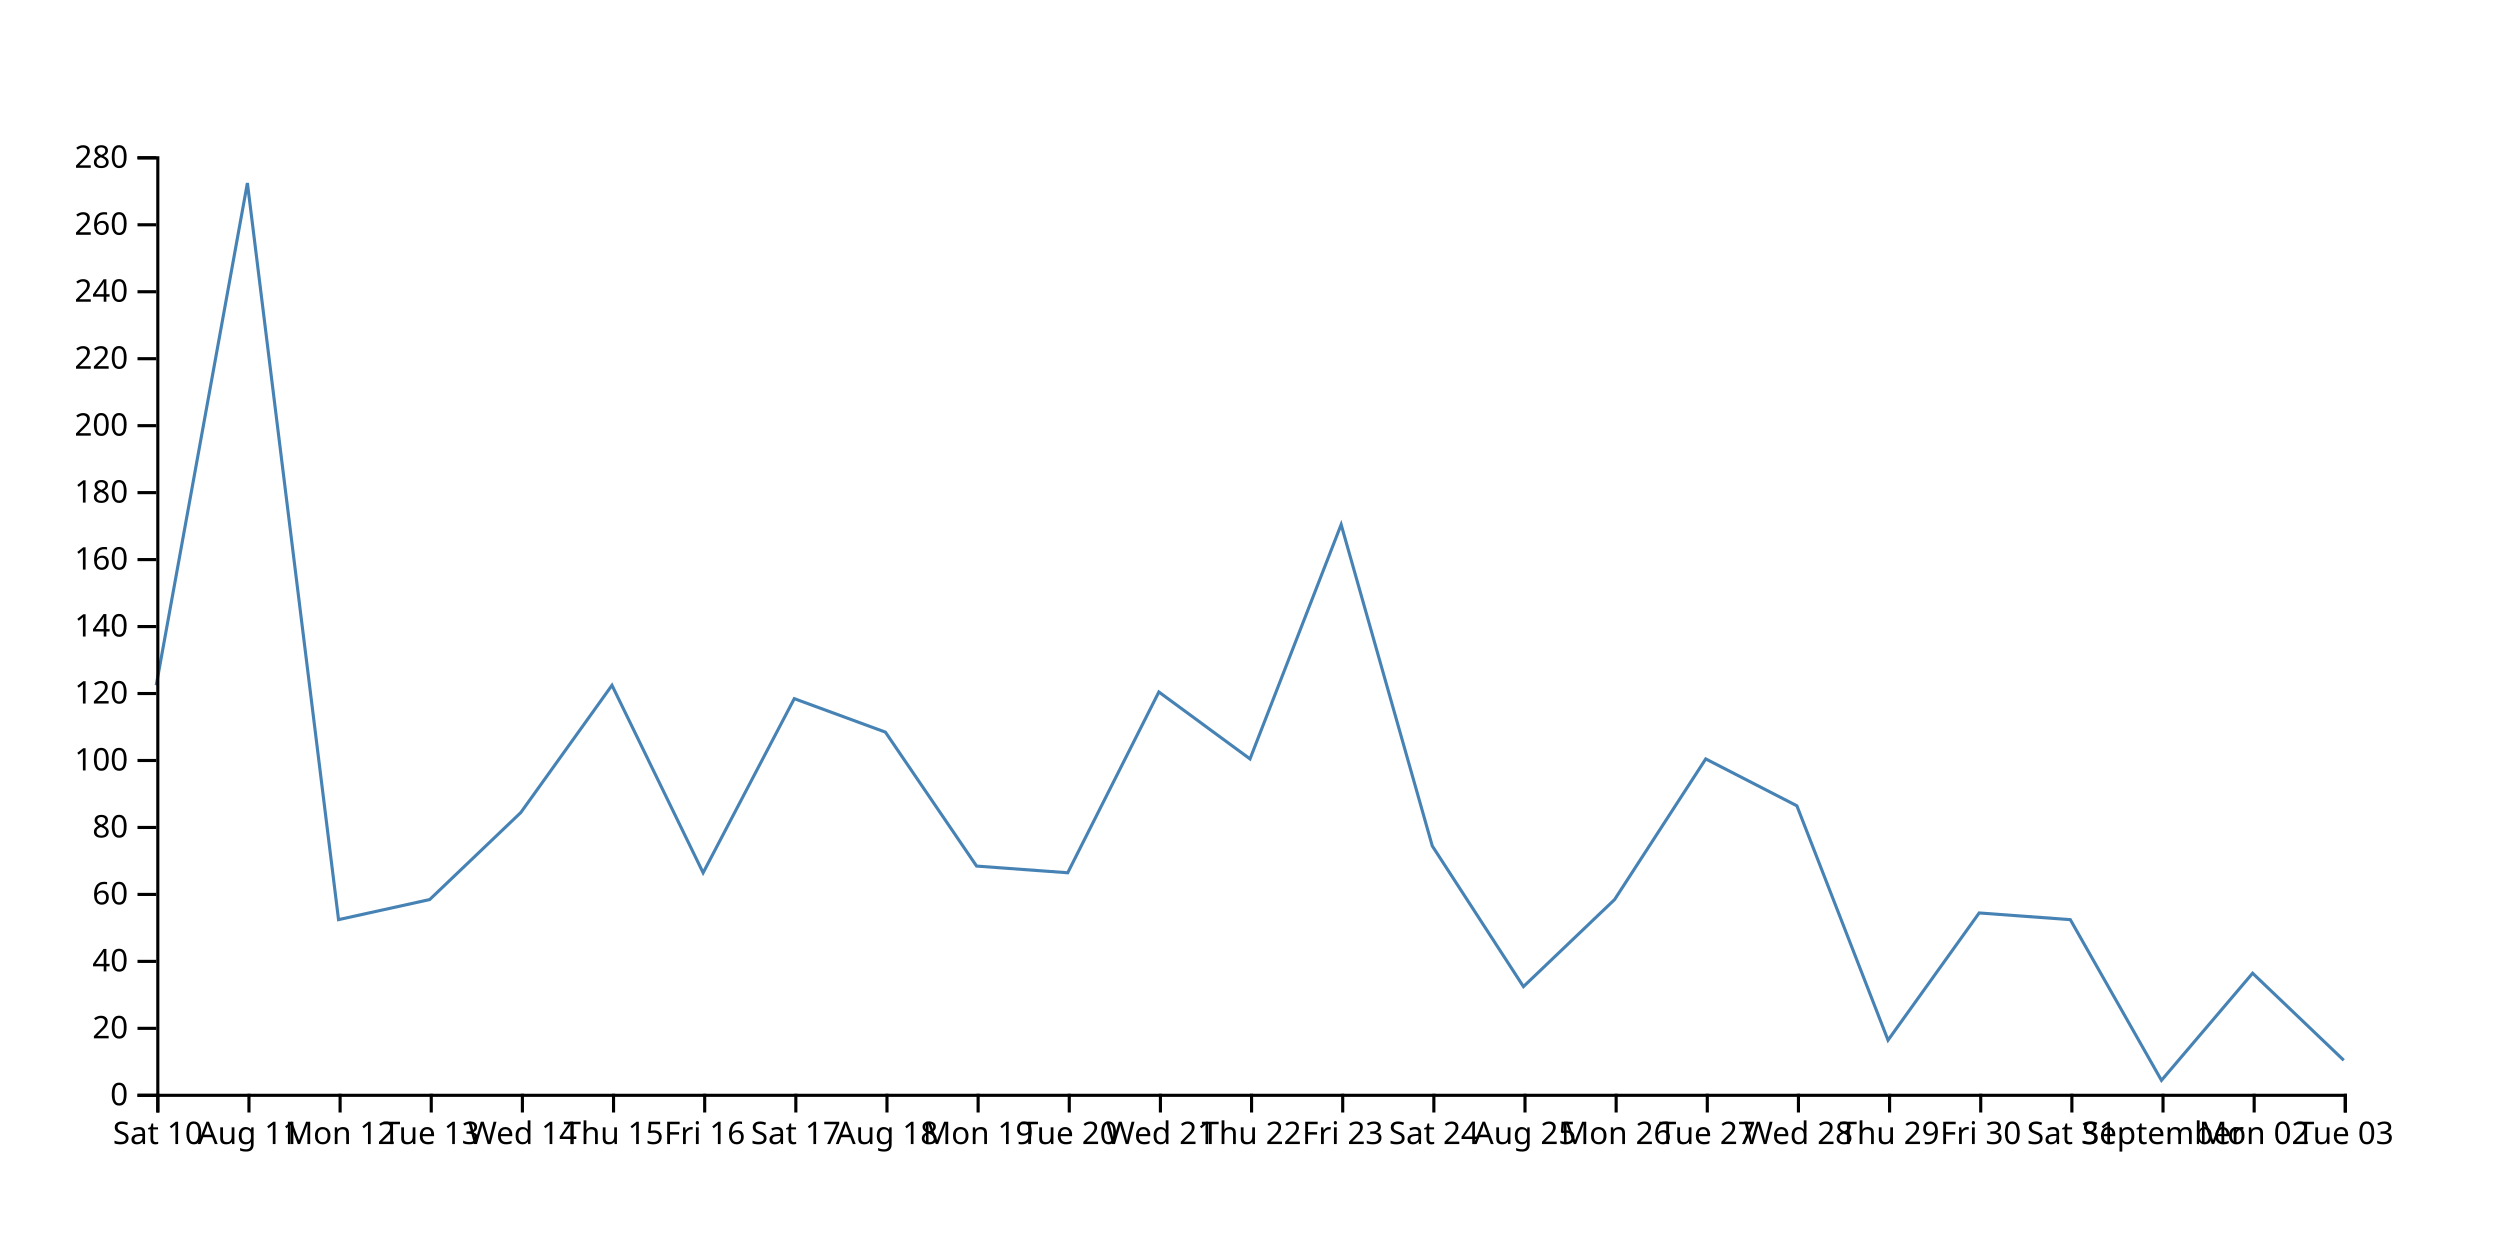
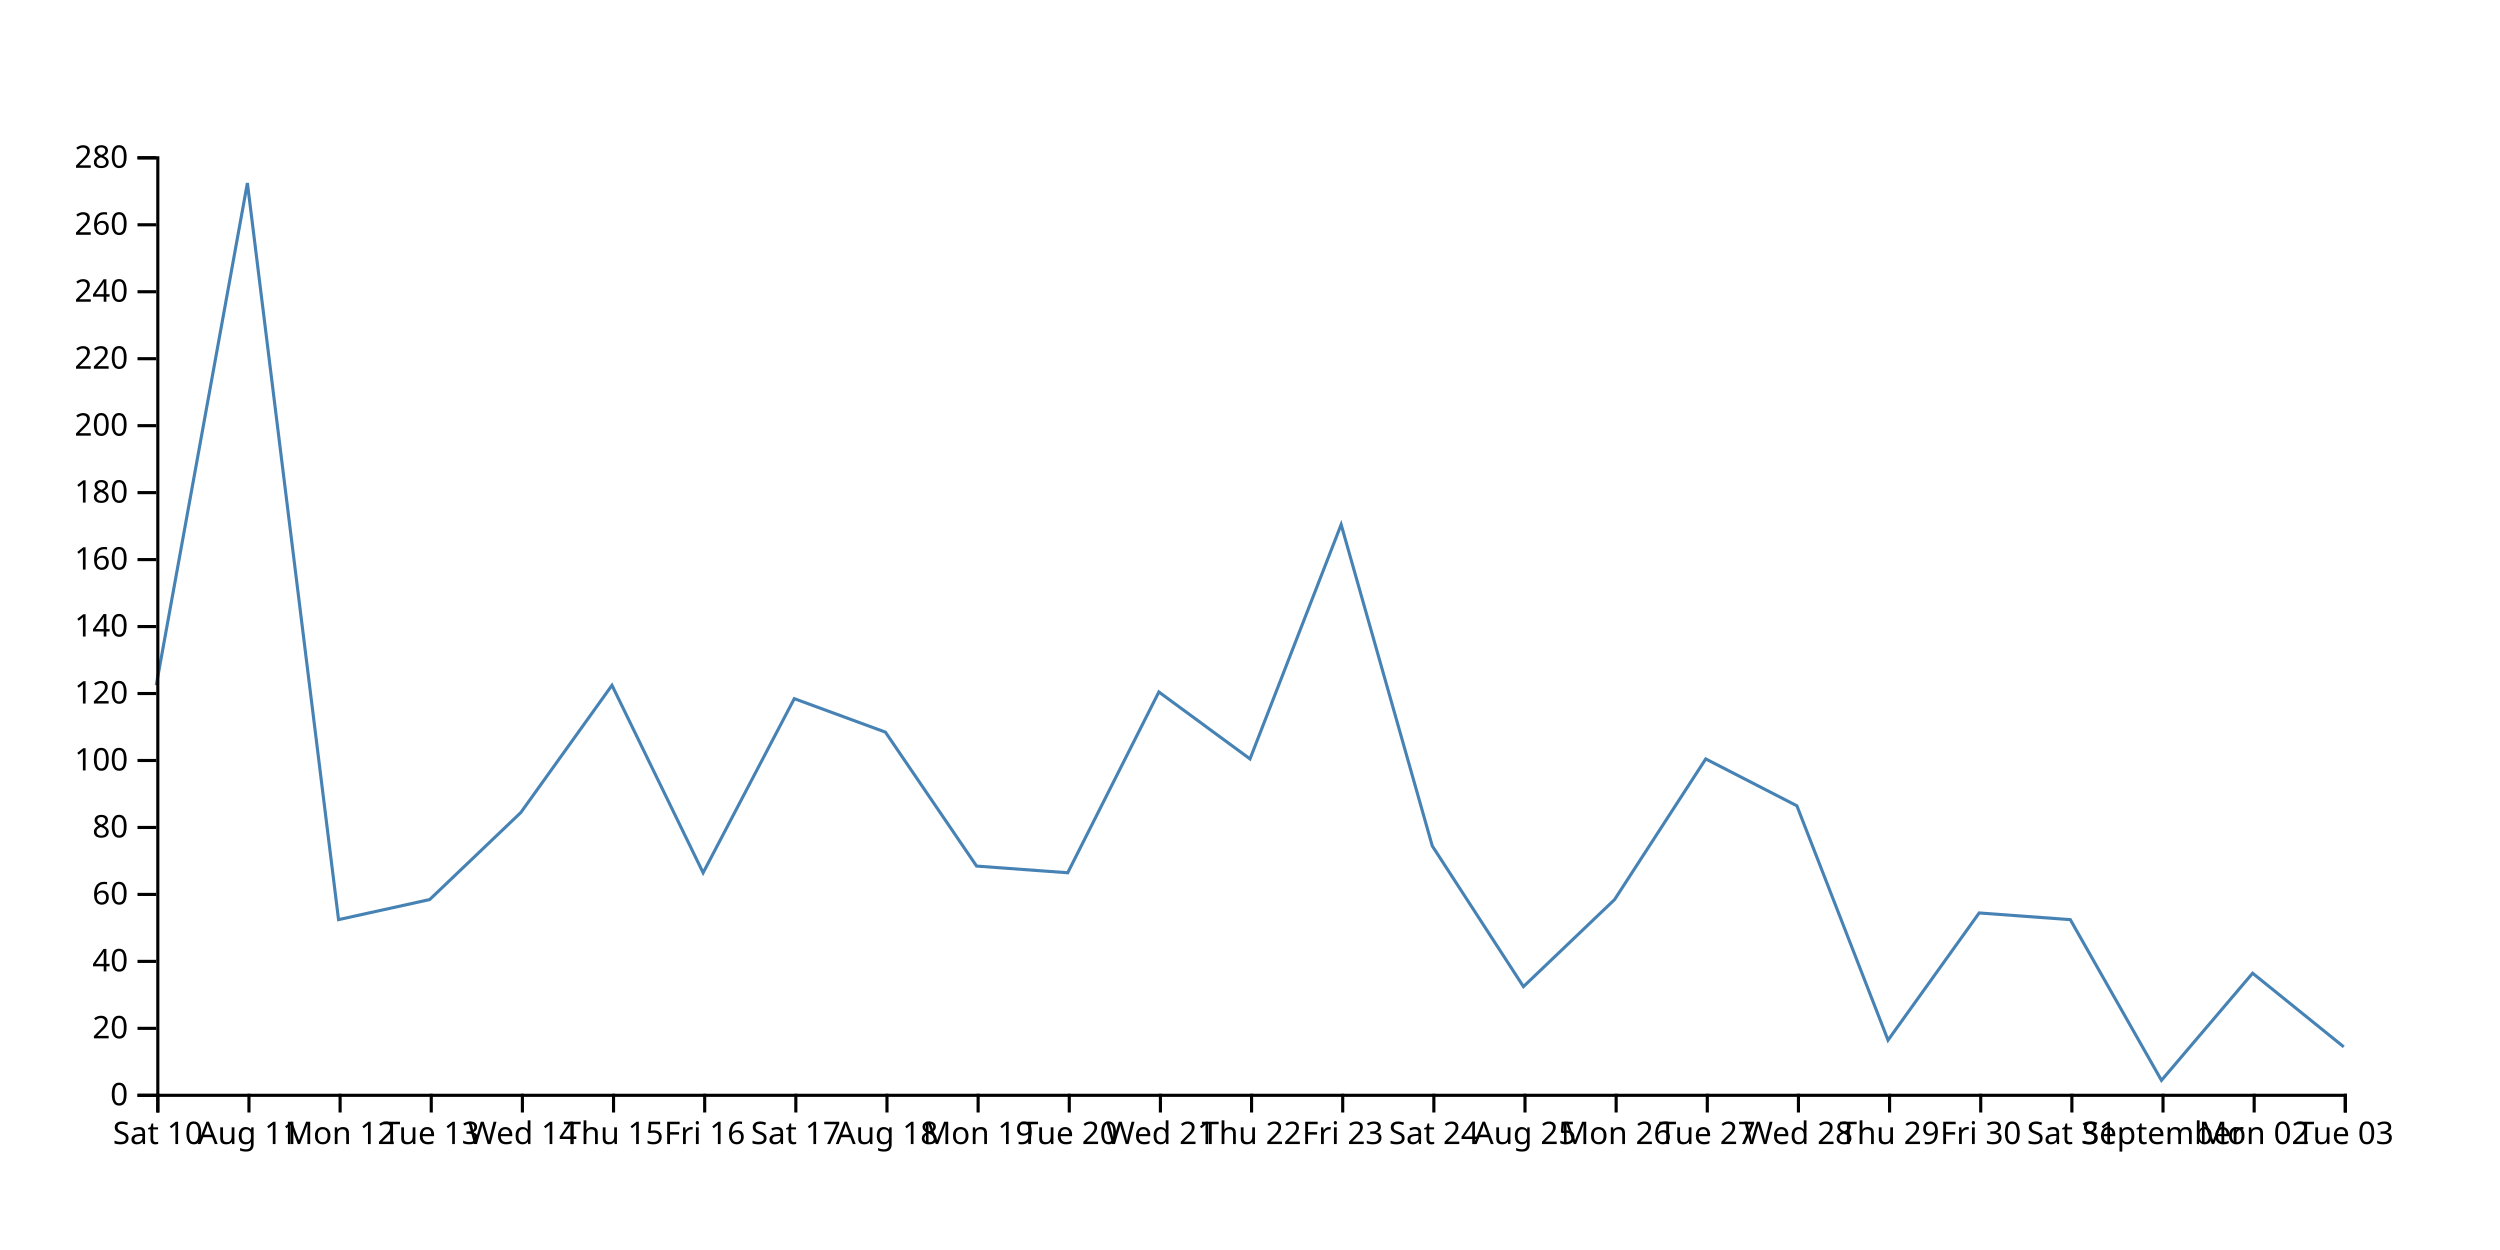
<svg xmlns="http://www.w3.org/2000/svg" width="800" height="400">
-   <path d="M750,339.286L720.833,311.429L691.667,345.714L662.5,294.286L633.333,292.143L604.167,332.857L575,257.857L545.833,242.857L516.667,287.857L487.5,315.714L458.333,270.714L429.167,167.857L400,242.857L370.833,221.429L341.667,279.286L312.5,277.143L283.333,234.286L254.167,223.571L225,279.286L195.833,219.286L166.667,260L137.5,287.857L108.333,294.286L79.167,58.571L50,219.286" fill="none" stroke="steelblue" />
+   <path d="M750,335L720.833,311.429L691.667,345.714L662.5,294.286L633.333,292.143L604.167,332.857L575,257.857L545.833,242.857L516.667,287.857L487.5,315.714L458.333,270.714L429.167,167.857L400,242.857L370.833,221.429L341.667,279.286L312.5,277.143L283.333,234.286L254.167,223.571L225,279.286L195.833,219.286L166.667,260L137.5,287.857L108.333,294.286L79.167,58.571L50,219.286" fill="none" stroke="steelblue" />
  <g transform="translate(0,350)" fill="none" font-size="10" font-family="sans-serif" text-anchor="middle">
    <path class="domain" stroke="currentColor" d="M50.5,6V0.5H750.5V6" />
    <g class="tick" opacity="1" transform="translate(50.5,0)">
      <line stroke="currentColor" y2="6" />
      <text fill="currentColor" y="9" dy="0.71em">Sat 10</text>
    </g>
    <g class="tick" opacity="1" transform="translate(79.66667,0)">
      <line stroke="currentColor" y2="6" />
      <text fill="currentColor" y="9" dy="0.71em">Aug 11</text>
    </g>
    <g class="tick" opacity="1" transform="translate(108.8333,0)">
      <line stroke="currentColor" y2="6" />
      <text fill="currentColor" y="9" dy="0.71em">Mon 12</text>
    </g>
    <g class="tick" opacity="1" transform="translate(138,0)">
      <line stroke="currentColor" y2="6" />
      <text fill="currentColor" y="9" dy="0.71em">Tue 13</text>
    </g>
    <g class="tick" opacity="1" transform="translate(167.1667,0)">
      <line stroke="currentColor" y2="6" />
      <text fill="currentColor" y="9" dy="0.71em">Wed 14</text>
    </g>
    <g class="tick" opacity="1" transform="translate(196.3333,0)">
      <line stroke="currentColor" y2="6" />
      <text fill="currentColor" y="9" dy="0.71em">Thu 15</text>
    </g>
    <g class="tick" opacity="1" transform="translate(225.5,0)">
      <line stroke="currentColor" y2="6" />
      <text fill="currentColor" y="9" dy="0.71em">Fri 16</text>
    </g>
    <g class="tick" opacity="1" transform="translate(254.6667,0)">
      <line stroke="currentColor" y2="6" />
      <text fill="currentColor" y="9" dy="0.71em">Sat 17</text>
    </g>
    <g class="tick" opacity="1" transform="translate(283.8333,0)">
      <line stroke="currentColor" y2="6" />
      <text fill="currentColor" y="9" dy="0.71em">Aug 18</text>
    </g>
    <g class="tick" opacity="1" transform="translate(313,0)">
      <line stroke="currentColor" y2="6" />
      <text fill="currentColor" y="9" dy="0.71em">Mon 19</text>
    </g>
    <g class="tick" opacity="1" transform="translate(342.1667,0)">
      <line stroke="currentColor" y2="6" />
      <text fill="currentColor" y="9" dy="0.71em">Tue 20</text>
    </g>
    <g class="tick" opacity="1" transform="translate(371.3333,0)">
      <line stroke="currentColor" y2="6" />
      <text fill="currentColor" y="9" dy="0.71em">Wed 21</text>
    </g>
    <g class="tick" opacity="1" transform="translate(400.5,0)">
      <line stroke="currentColor" y2="6" />
      <text fill="currentColor" y="9" dy="0.71em">Thu 22</text>
    </g>
    <g class="tick" opacity="1" transform="translate(429.6667,0)">
      <line stroke="currentColor" y2="6" />
      <text fill="currentColor" y="9" dy="0.71em">Fri 23</text>
    </g>
    <g class="tick" opacity="1" transform="translate(458.8333,0)">
      <line stroke="currentColor" y2="6" />
      <text fill="currentColor" y="9" dy="0.71em">Sat 24</text>
    </g>
    <g class="tick" opacity="1" transform="translate(488,0)">
      <line stroke="currentColor" y2="6" />
      <text fill="currentColor" y="9" dy="0.71em">Aug 25</text>
    </g>
    <g class="tick" opacity="1" transform="translate(517.1667,0)">
      <line stroke="currentColor" y2="6" />
      <text fill="currentColor" y="9" dy="0.71em">Mon 26</text>
    </g>
    <g class="tick" opacity="1" transform="translate(546.3333,0)">
      <line stroke="currentColor" y2="6" />
      <text fill="currentColor" y="9" dy="0.71em">Tue 27</text>
    </g>
    <g class="tick" opacity="1" transform="translate(575.5,0)">
      <line stroke="currentColor" y2="6" />
      <text fill="currentColor" y="9" dy="0.71em">Wed 28</text>
    </g>
    <g class="tick" opacity="1" transform="translate(604.6667,0)">
      <line stroke="currentColor" y2="6" />
      <text fill="currentColor" y="9" dy="0.71em">Thu 29</text>
    </g>
    <g class="tick" opacity="1" transform="translate(633.8333,0)">
      <line stroke="currentColor" y2="6" />
      <text fill="currentColor" y="9" dy="0.71em">Fri 30</text>
    </g>
    <g class="tick" opacity="1" transform="translate(663,0)">
      <line stroke="currentColor" y2="6" />
      <text fill="currentColor" y="9" dy="0.71em">Sat 31</text>
    </g>
    <g class="tick" opacity="1" transform="translate(692.1667,0)">
      <line stroke="currentColor" y2="6" />
      <text fill="currentColor" y="9" dy="0.71em">September</text>
    </g>
    <g class="tick" opacity="1" transform="translate(721.3333,0)">
      <line stroke="currentColor" y2="6" />
      <text fill="currentColor" y="9" dy="0.71em">Mon 02</text>
    </g>
    <g class="tick" opacity="1" transform="translate(750.5,0)">
      <line stroke="currentColor" y2="6" />
      <text fill="currentColor" y="9" dy="0.71em">Tue 03</text>
    </g>
  </g>
  <g transform="translate(50,0)" fill="none" font-size="10" font-family="sans-serif" text-anchor="end">
    <path class="domain" stroke="currentColor" d="M-6,350.5H0.5V50.5H-6" />
    <g class="tick" opacity="1" transform="translate(0,350.5)">
      <line stroke="currentColor" x2="-6" />
      <text fill="currentColor" x="-9" dy="0.32em">0</text>
    </g>
    <g class="tick" opacity="1" transform="translate(0,329.0714)">
      <line stroke="currentColor" x2="-6" />
      <text fill="currentColor" x="-9" dy="0.32em">20</text>
    </g>
    <g class="tick" opacity="1" transform="translate(0,307.6429)">
      <line stroke="currentColor" x2="-6" />
      <text fill="currentColor" x="-9" dy="0.32em">40</text>
    </g>
    <g class="tick" opacity="1" transform="translate(0,286.2143)">
      <line stroke="currentColor" x2="-6" />
      <text fill="currentColor" x="-9" dy="0.32em">60</text>
    </g>
    <g class="tick" opacity="1" transform="translate(0,264.7857)">
      <line stroke="currentColor" x2="-6" />
      <text fill="currentColor" x="-9" dy="0.32em">80</text>
    </g>
    <g class="tick" opacity="1" transform="translate(0,243.3571)">
      <line stroke="currentColor" x2="-6" />
      <text fill="currentColor" x="-9" dy="0.32em">100</text>
    </g>
    <g class="tick" opacity="1" transform="translate(0,221.9286)">
      <line stroke="currentColor" x2="-6" />
      <text fill="currentColor" x="-9" dy="0.32em">120</text>
    </g>
    <g class="tick" opacity="1" transform="translate(0,200.5)">
      <line stroke="currentColor" x2="-6" />
      <text fill="currentColor" x="-9" dy="0.32em">140</text>
    </g>
    <g class="tick" opacity="1" transform="translate(0,179.0714)">
      <line stroke="currentColor" x2="-6" />
      <text fill="currentColor" x="-9" dy="0.32em">160</text>
    </g>
    <g class="tick" opacity="1" transform="translate(0,157.6429)">
      <line stroke="currentColor" x2="-6" />
      <text fill="currentColor" x="-9" dy="0.32em">180</text>
    </g>
    <g class="tick" opacity="1" transform="translate(0,136.2143)">
      <line stroke="currentColor" x2="-6" />
      <text fill="currentColor" x="-9" dy="0.32em">200</text>
    </g>
    <g class="tick" opacity="1" transform="translate(0,114.7857)">
      <line stroke="currentColor" x2="-6" />
      <text fill="currentColor" x="-9" dy="0.32em">220</text>
    </g>
    <g class="tick" opacity="1" transform="translate(0,93.35714)">
      <line stroke="currentColor" x2="-6" />
      <text fill="currentColor" x="-9" dy="0.32em">240</text>
    </g>
    <g class="tick" opacity="1" transform="translate(0,71.92857)">
      <line stroke="currentColor" x2="-6" />
      <text fill="currentColor" x="-9" dy="0.32em">260</text>
    </g>
    <g class="tick" opacity="1" transform="translate(0,50.5)">
      <line stroke="currentColor" x2="-6" />
      <text fill="currentColor" x="-9" dy="0.32em">280</text>
    </g>
  </g>
</svg>
